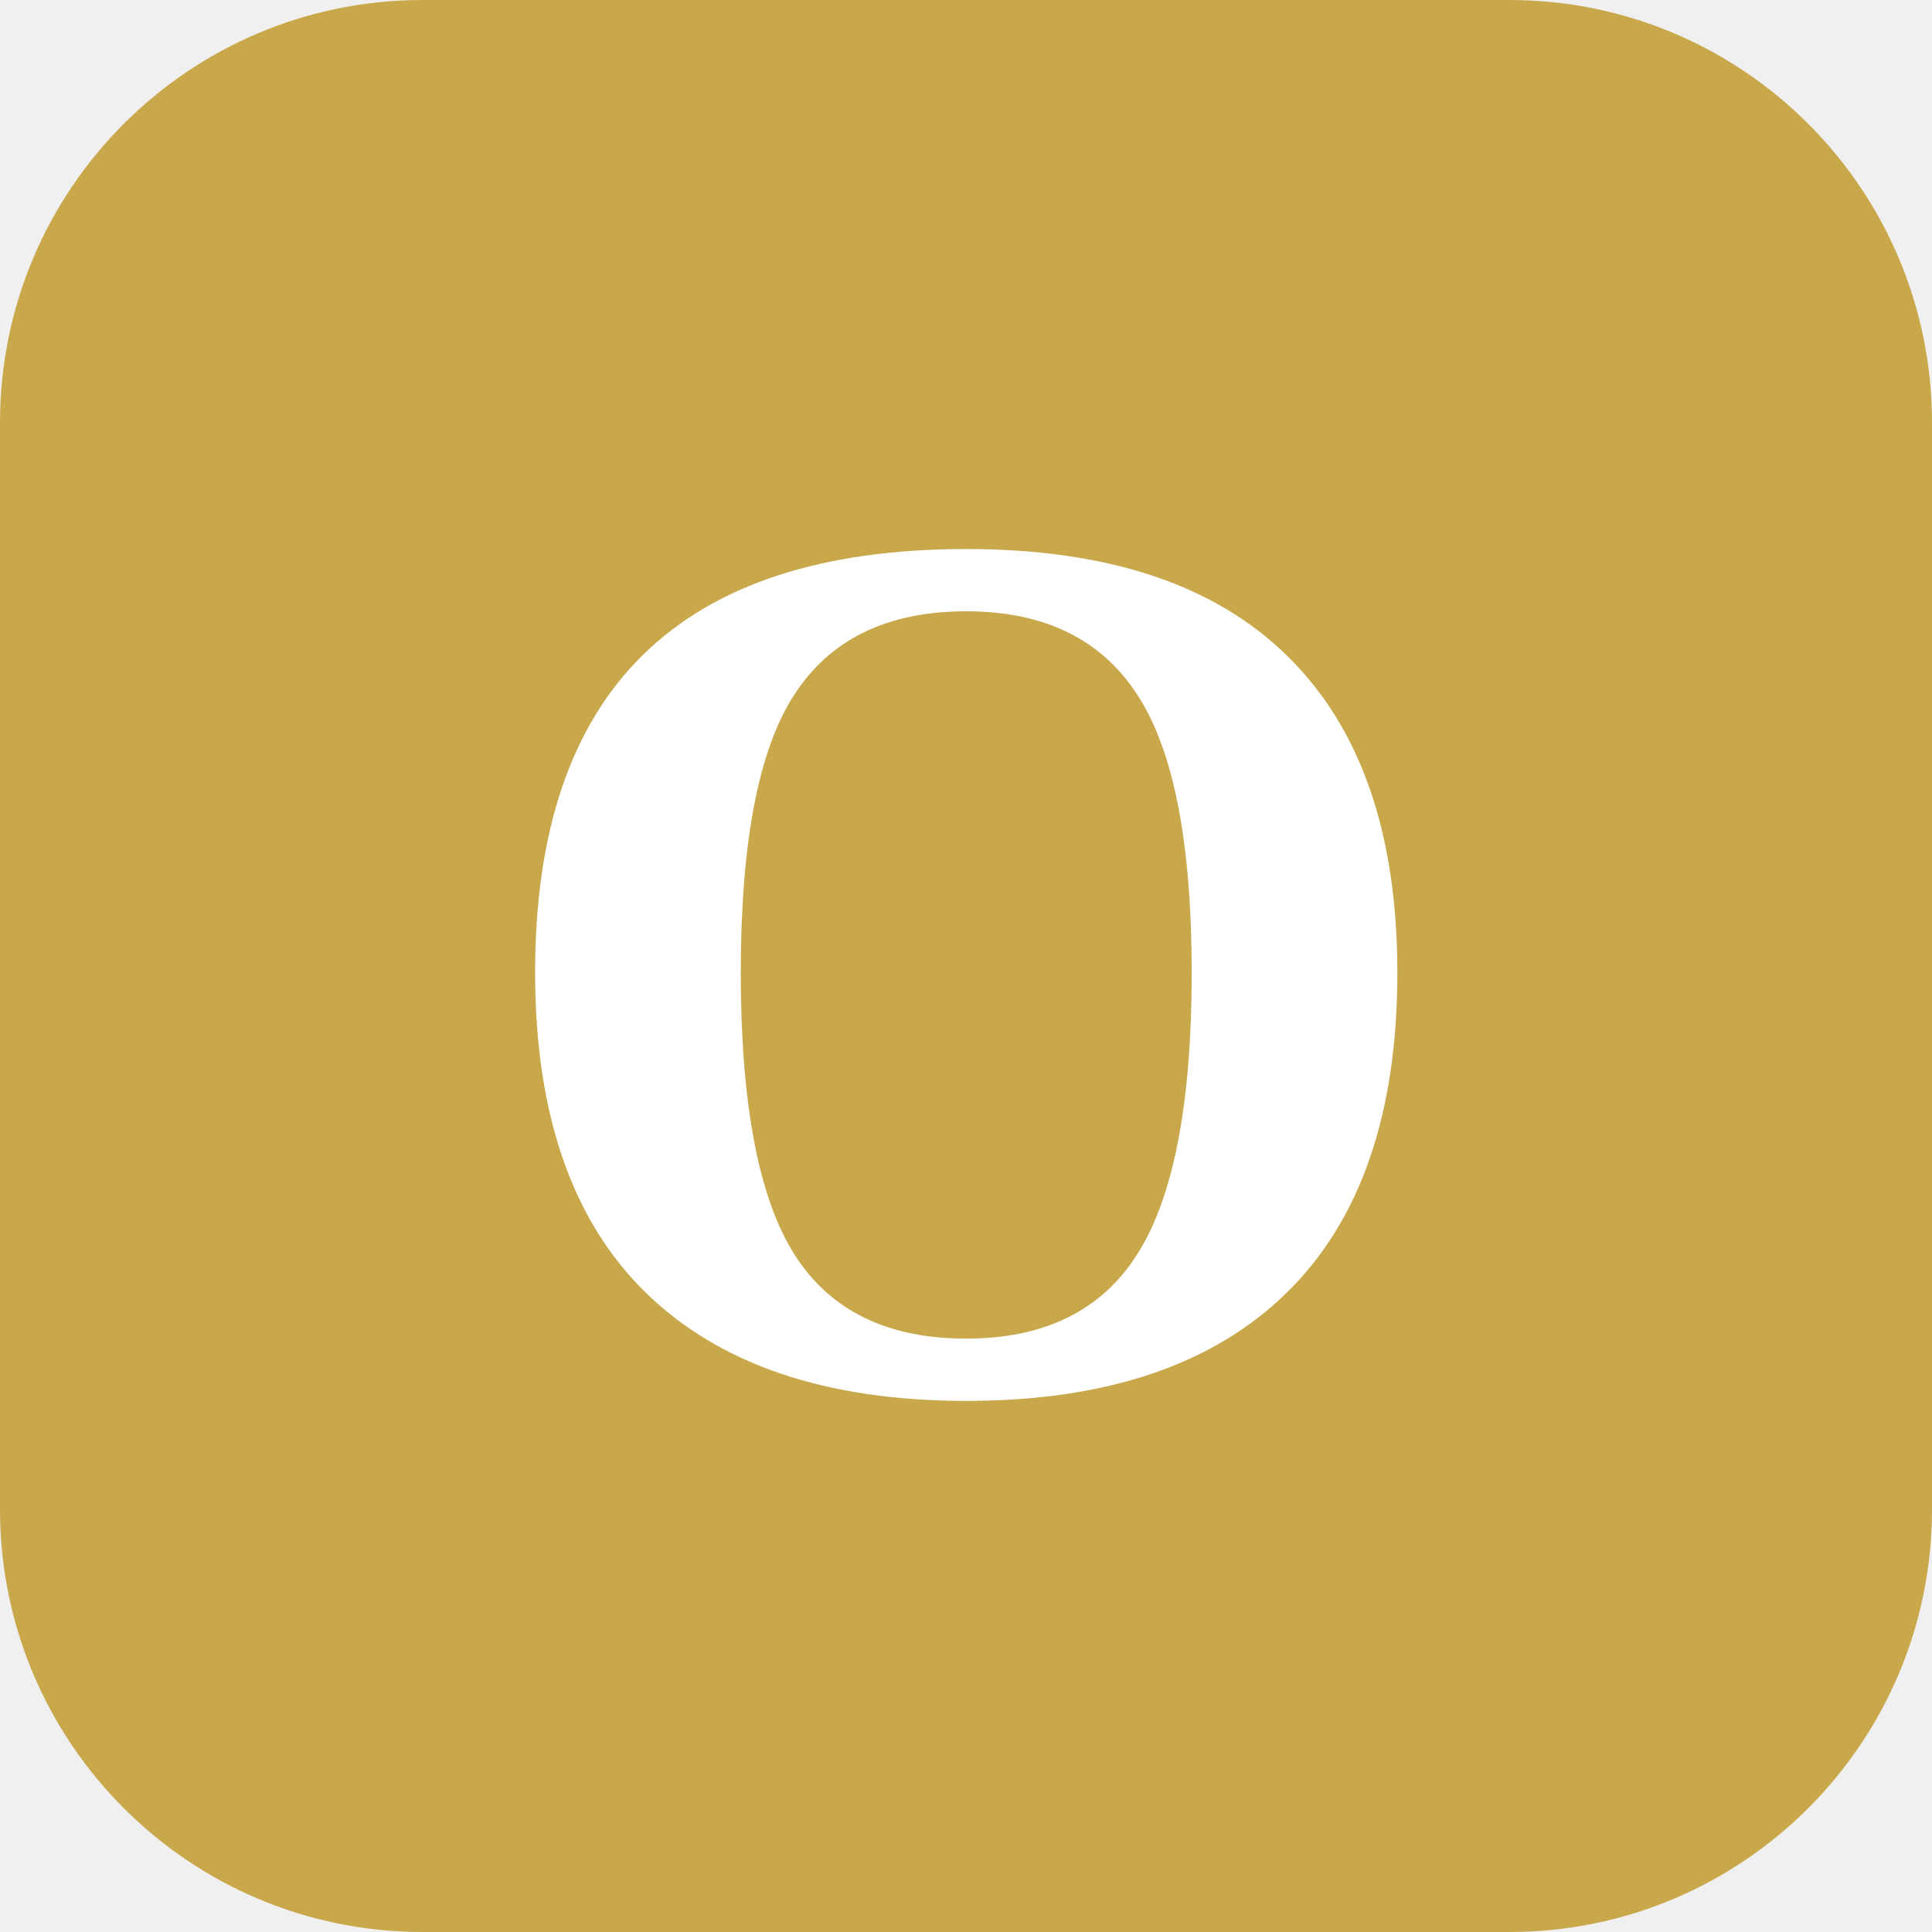
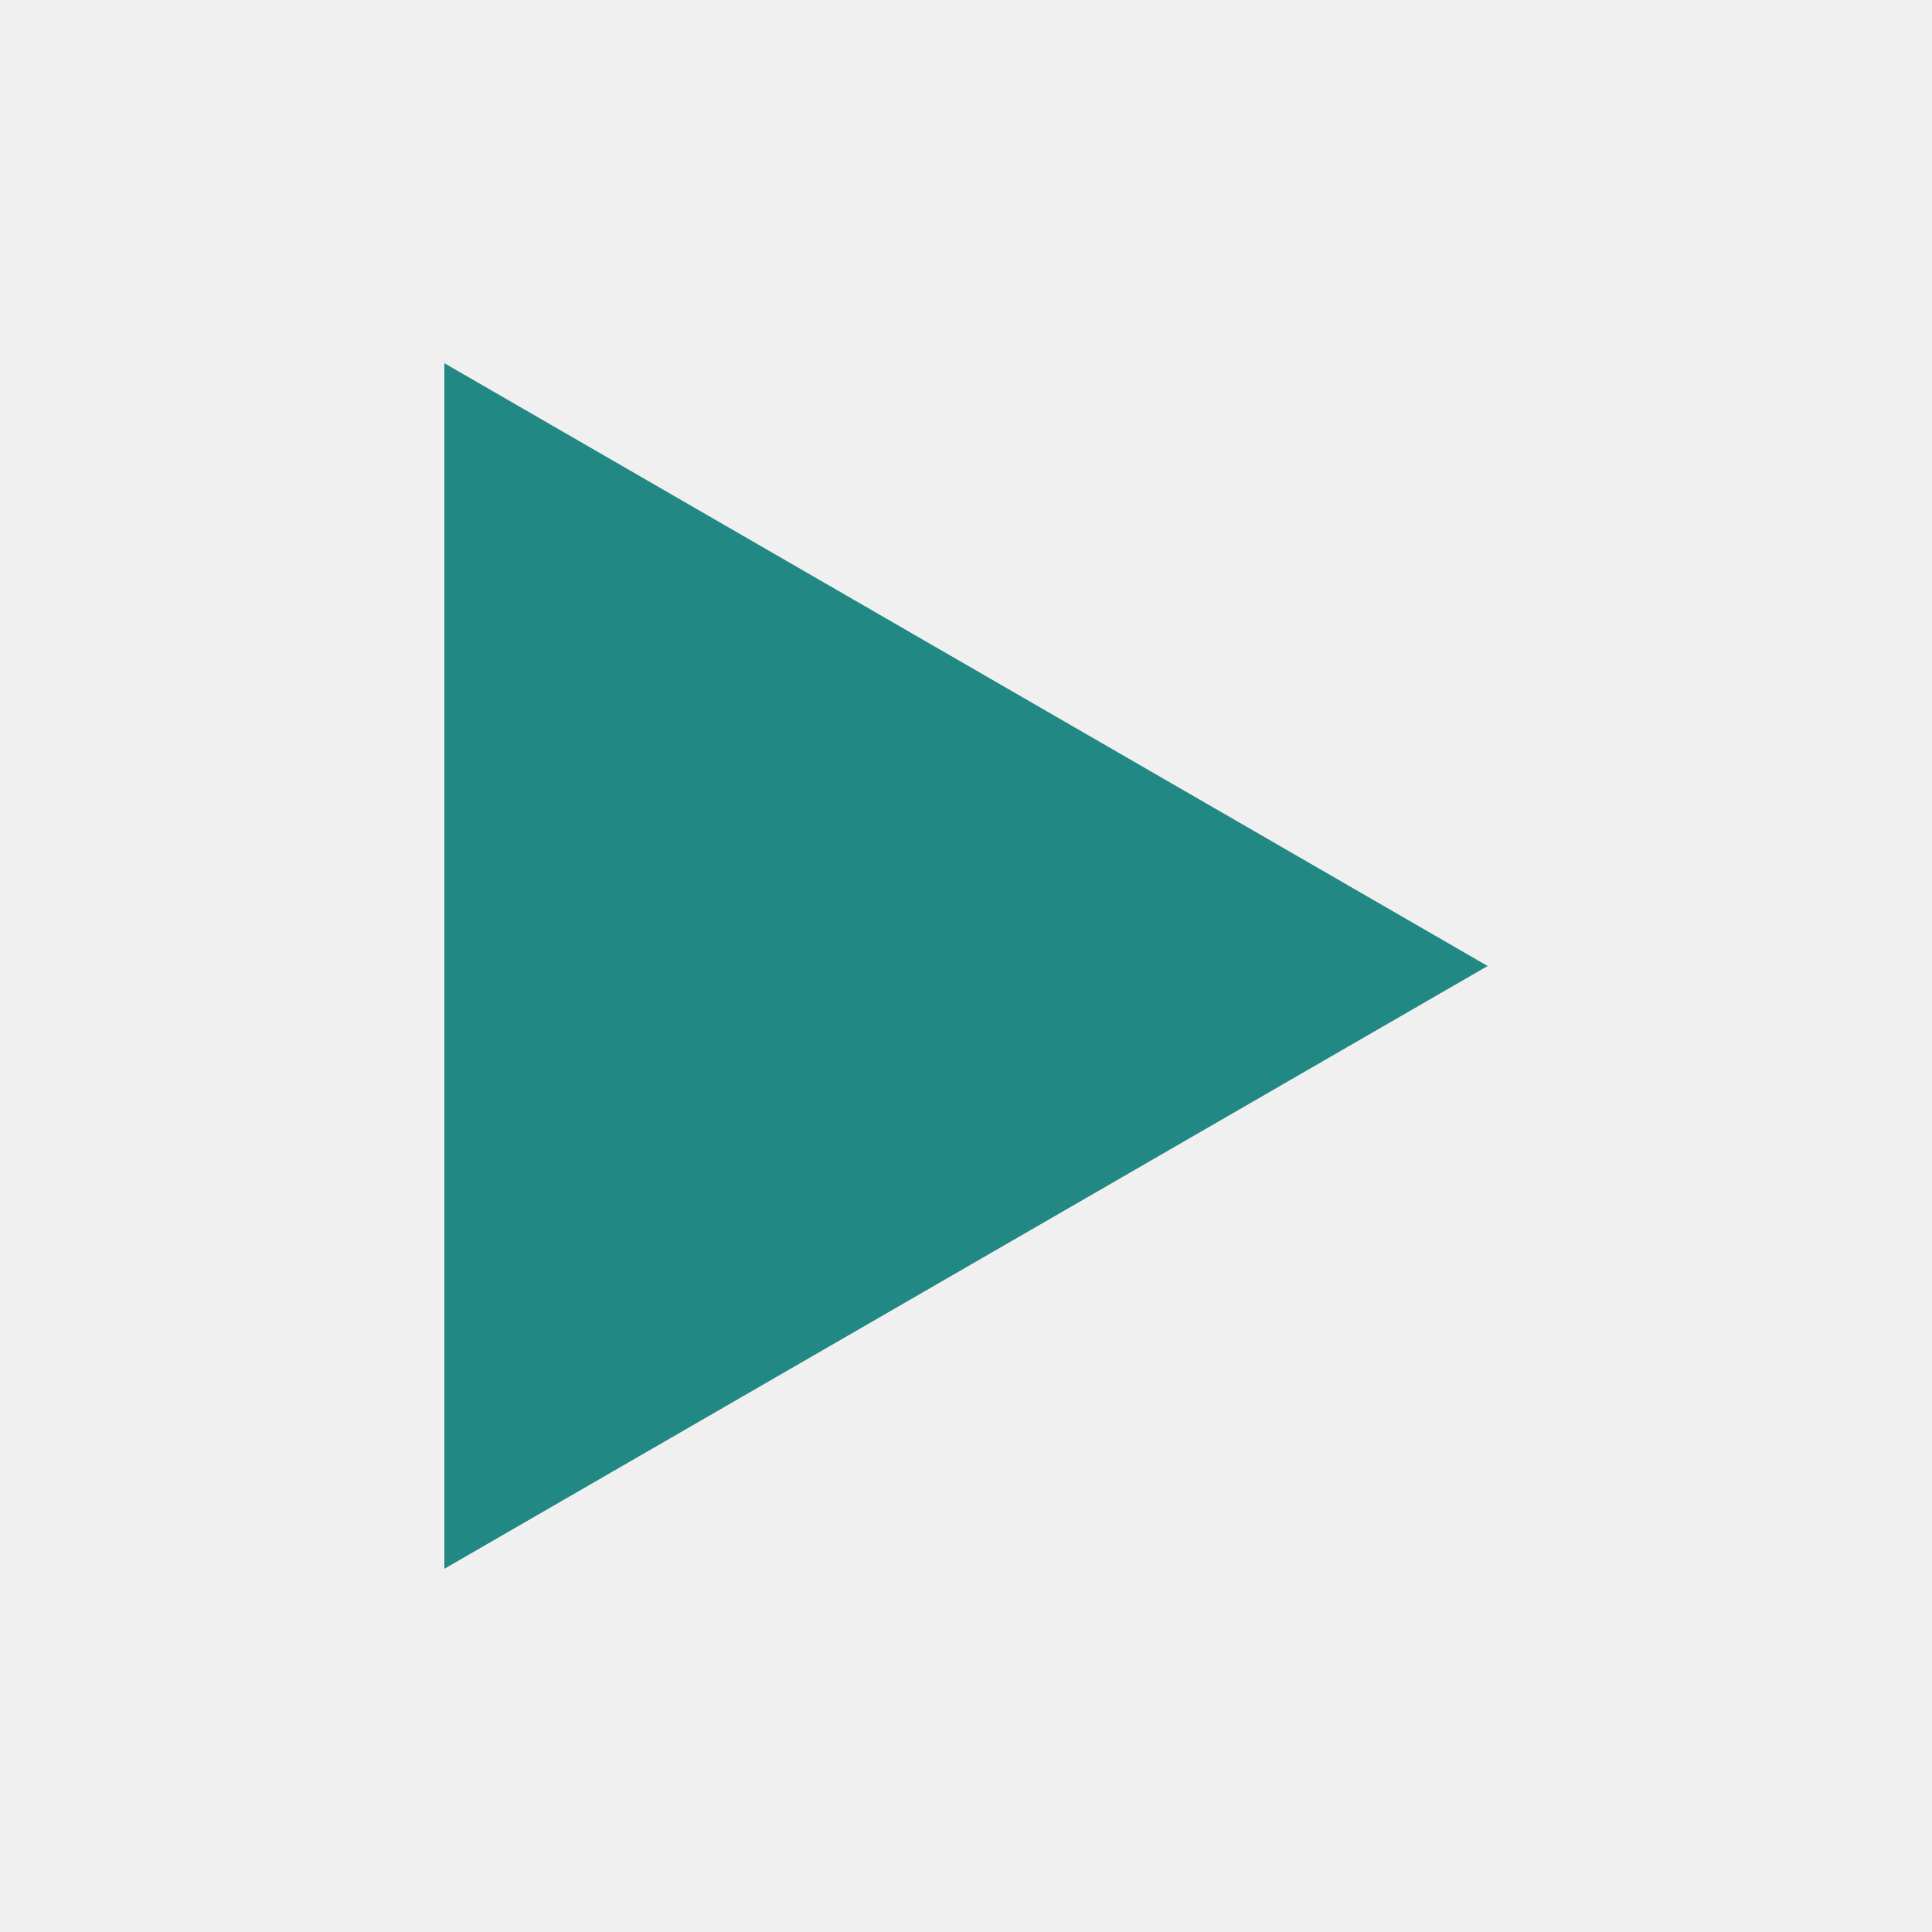
- <svg xmlns="http://www.w3.org/2000/svg" viewBox="0 0 32 32">
-   <rect width="32" height="32" rx="7" fill="#C9A84C" />
-   <text x="16" y="23" font-family="Georgia, 'Times New Roman', serif" font-size="21" font-weight="bold" fill="white" text-anchor="middle">O</text>
+ <svg xmlns="http://www.w3.org/2000/svg" viewBox="0 0 100 100">
+   <polygon points="23,18.8 77,50 23,81.2" fill="#218884" />
</svg>
